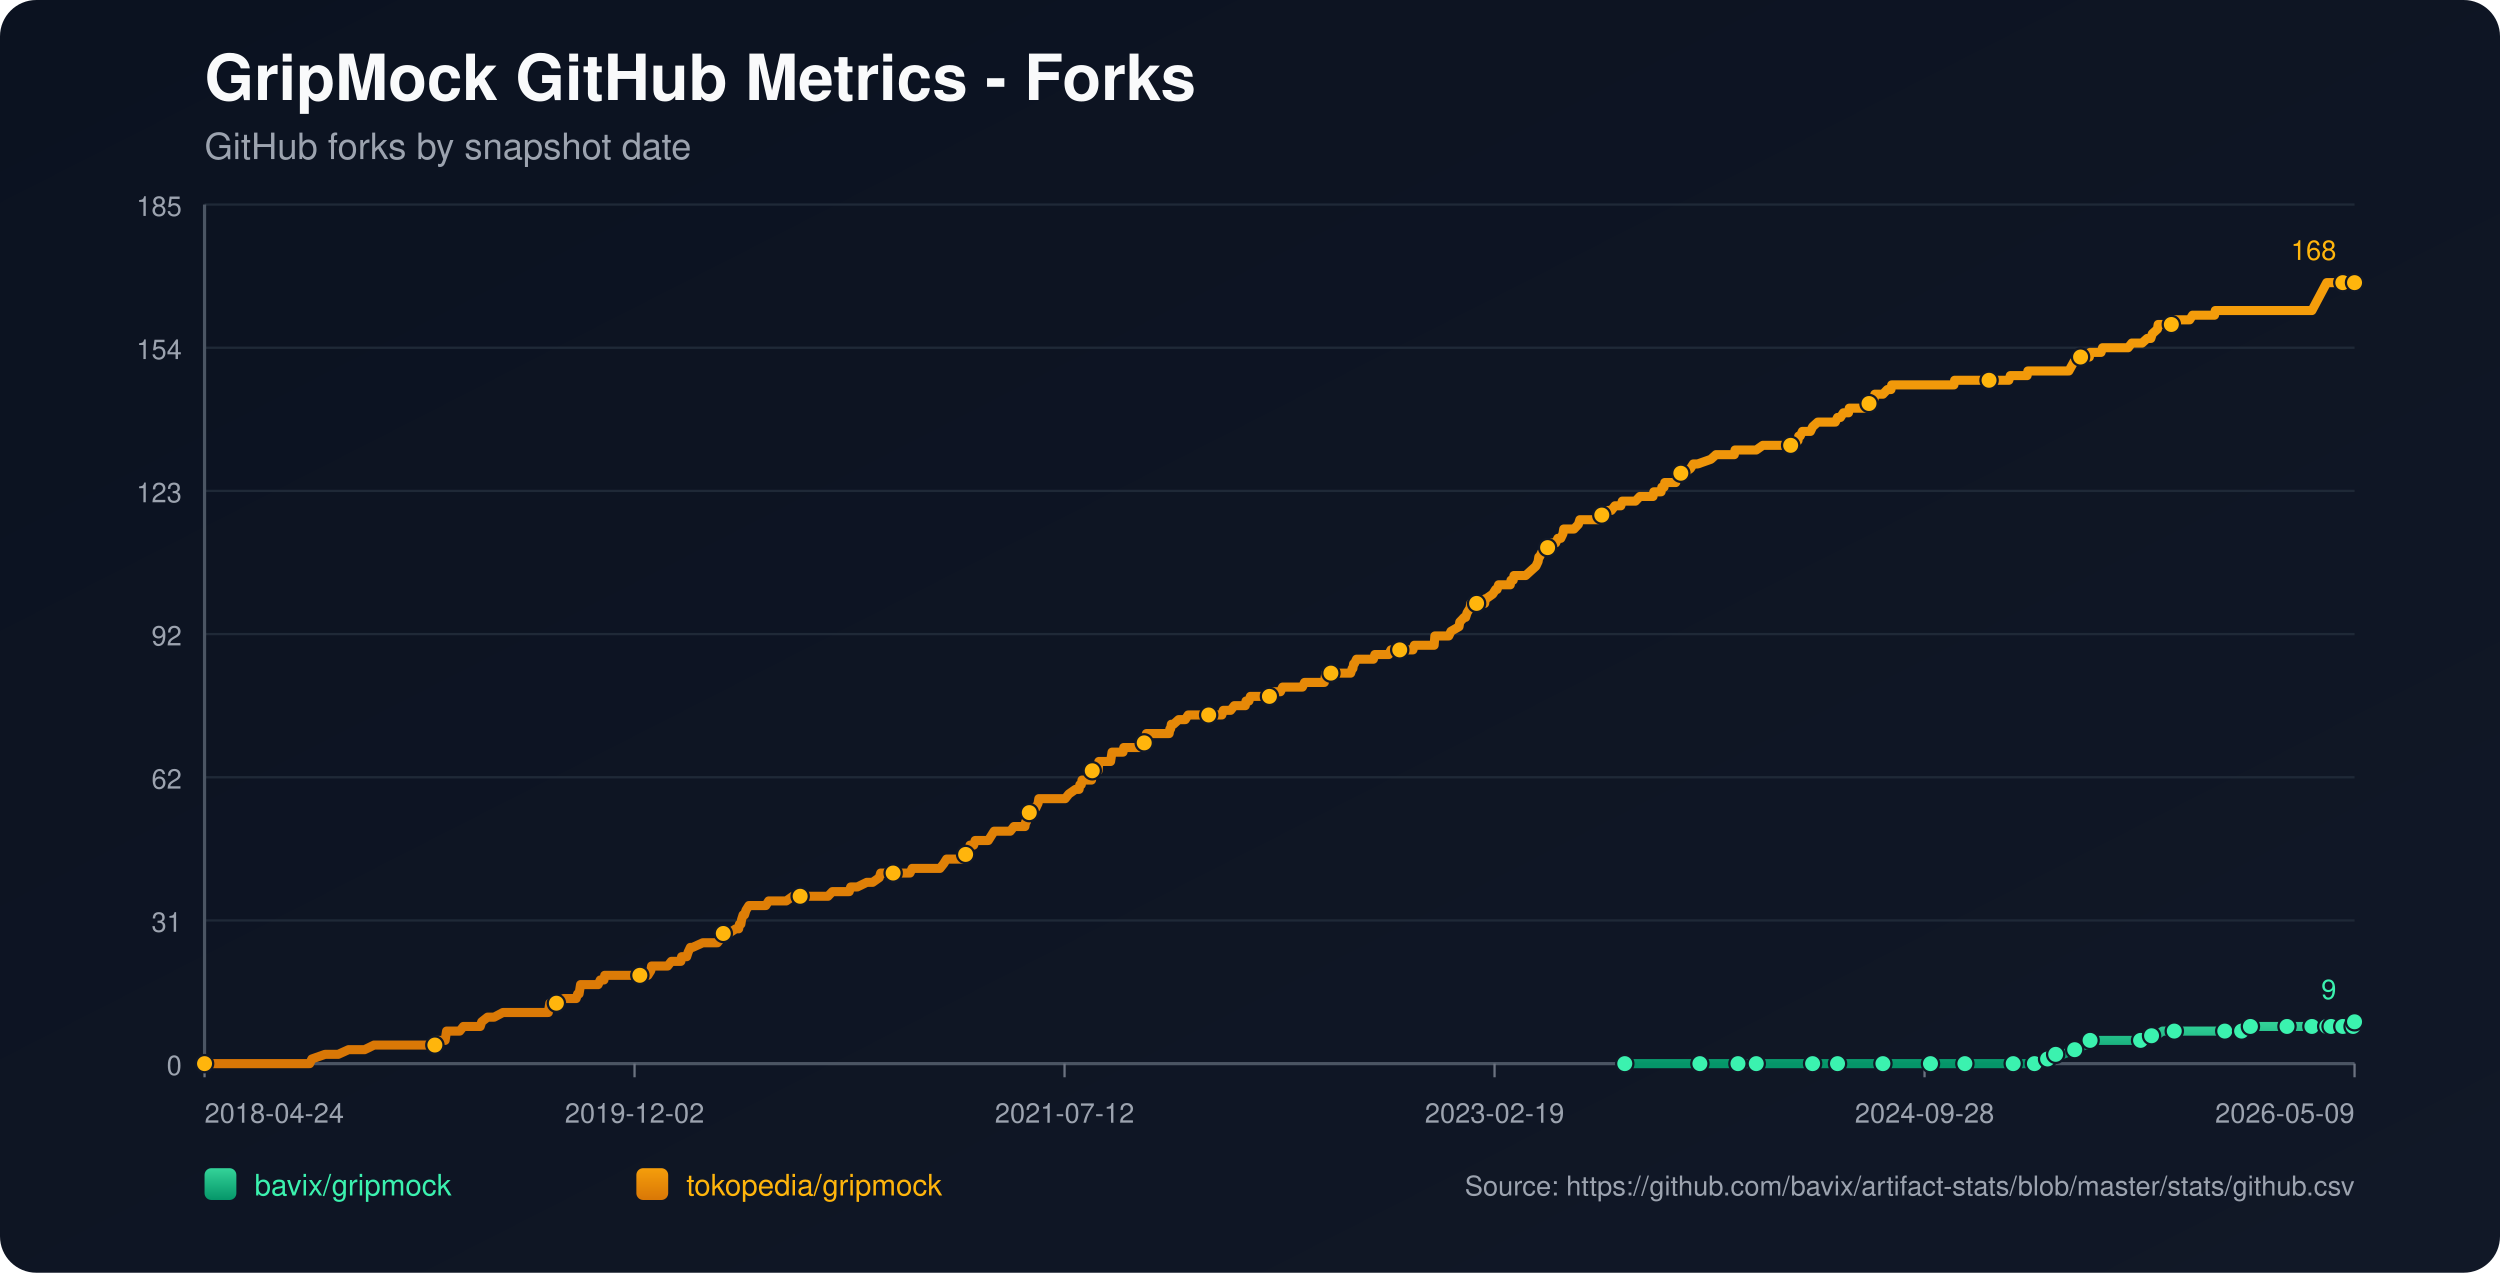
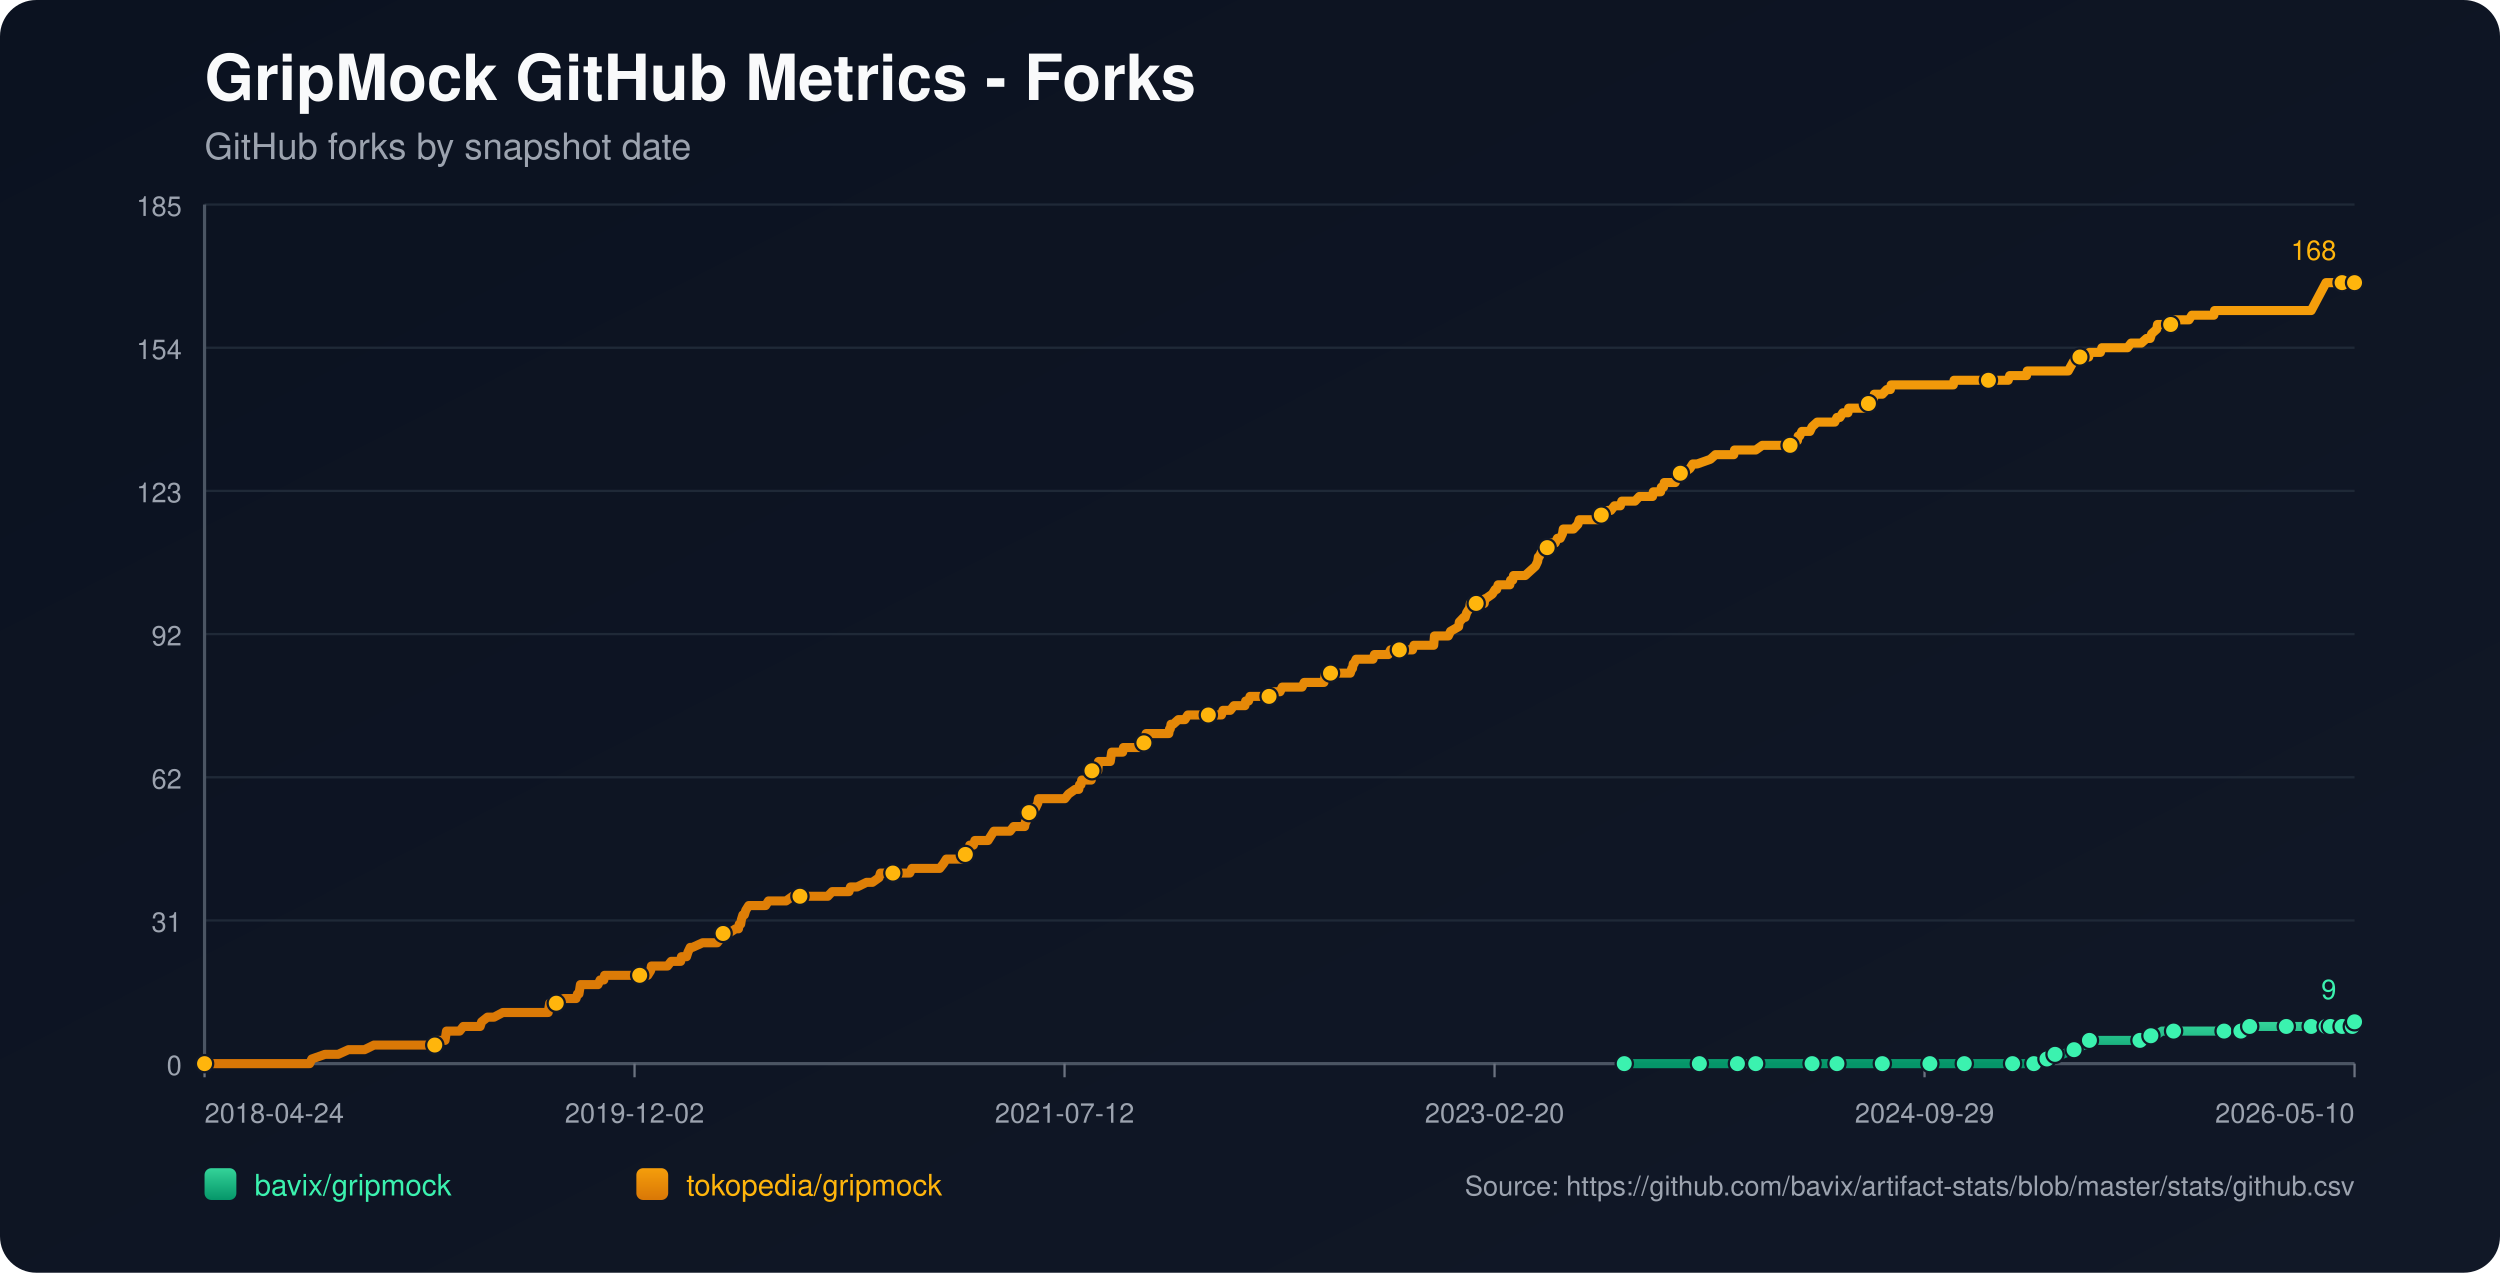
<svg xmlns="http://www.w3.org/2000/svg" width="1100" height="560" viewBox="0 0 1100 560">
  <defs>
    <linearGradient id="bg" x1="0" y1="0" x2="1" y2="1">
      <stop offset="0%" stop-color="#0b1220" />
      <stop offset="100%" stop-color="#111827" />
    </linearGradient>
    <linearGradient id="repo-0" x1="0" y1="0" x2="0" y2="1">
      <stop offset="0%" stop-color="#34d399" />
      <stop offset="100%" stop-color="#059669" />
    </linearGradient>
    <linearGradient id="repo-1" x1="0" y1="0" x2="0" y2="1">
      <stop offset="0%" stop-color="#f59e0b" />
      <stop offset="100%" stop-color="#d97706" />
    </linearGradient>
  </defs>
  <rect x="0" y="0" width="1100" height="560" fill="url(#bg)" rx="16" />
  <text x="90" y="44" fill="#f9fafb" font-size="28" font-family="-apple-system,BlinkMacSystemFont,Segoe UI,Helvetica,Arial,sans-serif" font-weight="700">GripMock GitHub Metrics - Forks</text>
  <text x="90" y="70" fill="#9ca3af" font-size="16" font-family="-apple-system,BlinkMacSystemFont,Segoe UI,Helvetica,Arial,sans-serif">GitHub forks by snapshot date</text>
  <line x1="90" y1="90.00" x2="1036" y2="90.00" stroke="#1f2937" stroke-width="1" />
  <text x="80" y="95.00" text-anchor="end" fill="#9ca3af" font-size="12" font-family="-apple-system,BlinkMacSystemFont,Segoe UI,Helvetica,Arial,sans-serif">185</text>
  <line x1="90" y1="153.00" x2="1036" y2="153.00" stroke="#1f2937" stroke-width="1" />
  <text x="80" y="158.00" text-anchor="end" fill="#9ca3af" font-size="12" font-family="-apple-system,BlinkMacSystemFont,Segoe UI,Helvetica,Arial,sans-serif">154</text>
  <line x1="90" y1="216.00" x2="1036" y2="216.00" stroke="#1f2937" stroke-width="1" />
  <text x="80" y="221.00" text-anchor="end" fill="#9ca3af" font-size="12" font-family="-apple-system,BlinkMacSystemFont,Segoe UI,Helvetica,Arial,sans-serif">123</text>
  <line x1="90" y1="279.00" x2="1036" y2="279.00" stroke="#1f2937" stroke-width="1" />
  <text x="80" y="284.00" text-anchor="end" fill="#9ca3af" font-size="12" font-family="-apple-system,BlinkMacSystemFont,Segoe UI,Helvetica,Arial,sans-serif">92</text>
  <line x1="90" y1="342.00" x2="1036" y2="342.00" stroke="#1f2937" stroke-width="1" />
  <text x="80" y="347.00" text-anchor="end" fill="#9ca3af" font-size="12" font-family="-apple-system,BlinkMacSystemFont,Segoe UI,Helvetica,Arial,sans-serif">62</text>
  <line x1="90" y1="405.00" x2="1036" y2="405.00" stroke="#1f2937" stroke-width="1" />
  <text x="80" y="410.00" text-anchor="end" fill="#9ca3af" font-size="12" font-family="-apple-system,BlinkMacSystemFont,Segoe UI,Helvetica,Arial,sans-serif">31</text>
  <line x1="90" y1="468.00" x2="1036" y2="468.00" stroke="#1f2937" stroke-width="1" />
  <text x="80" y="473.00" text-anchor="end" fill="#9ca3af" font-size="12" font-family="-apple-system,BlinkMacSystemFont,Segoe UI,Helvetica,Arial,sans-serif">0</text>
  <line x1="90" y1="468" x2="1036" y2="468" stroke="#4b5563" stroke-width="1.4" />
  <line x1="90" y1="90" x2="90" y2="468" stroke="#4b5563" stroke-width="1.4" />
  <line x1="90.00" y1="468" x2="90.00" y2="474" stroke="#6b7280" stroke-width="1" />
  <text x="90.00" y="494" text-anchor="start" fill="#9ca3af" font-size="12" font-family="-apple-system,BlinkMacSystemFont,Segoe UI,Helvetica,Arial,sans-serif">2018-04-24</text>
  <line x1="279.20" y1="468" x2="279.20" y2="474" stroke="#6b7280" stroke-width="1" />
  <text x="279.20" y="494" text-anchor="middle" fill="#9ca3af" font-size="12" font-family="-apple-system,BlinkMacSystemFont,Segoe UI,Helvetica,Arial,sans-serif">2019-12-02</text>
  <line x1="468.40" y1="468" x2="468.40" y2="474" stroke="#6b7280" stroke-width="1" />
  <text x="468.40" y="494" text-anchor="middle" fill="#9ca3af" font-size="12" font-family="-apple-system,BlinkMacSystemFont,Segoe UI,Helvetica,Arial,sans-serif">2021-07-12</text>
  <line x1="657.60" y1="468" x2="657.60" y2="474" stroke="#6b7280" stroke-width="1" />
-   <text x="657.60" y="494" text-anchor="middle" fill="#9ca3af" font-size="12" font-family="-apple-system,BlinkMacSystemFont,Segoe UI,Helvetica,Arial,sans-serif">2023-02-19</text>
+   <text x="657.60" y="494" text-anchor="middle" fill="#9ca3af" font-size="12" font-family="-apple-system,BlinkMacSystemFont,Segoe UI,Helvetica,Arial,sans-serif">2023-02-20</text>
  <line x1="846.80" y1="468" x2="846.80" y2="474" stroke="#6b7280" stroke-width="1" />
-   <text x="846.80" y="494" text-anchor="middle" fill="#9ca3af" font-size="12" font-family="-apple-system,BlinkMacSystemFont,Segoe UI,Helvetica,Arial,sans-serif">2024-09-28</text>
+   <text x="846.80" y="494" text-anchor="middle" fill="#9ca3af" font-size="12" font-family="-apple-system,BlinkMacSystemFont,Segoe UI,Helvetica,Arial,sans-serif">2024-09-29</text>
  <line x1="1036.00" y1="468" x2="1036.00" y2="474" stroke="#6b7280" stroke-width="1" />
-   <text x="1036.00" y="494" text-anchor="end" fill="#9ca3af" font-size="12" font-family="-apple-system,BlinkMacSystemFont,Segoe UI,Helvetica,Arial,sans-serif">2026-05-09</text>
-   <polyline fill="none" stroke="url(#repo-0)" stroke-width="4" stroke-linecap="round" stroke-linejoin="round" points="714.90,468.00 721.54,468.00 734.42,468.00 747.95,468.00 749.88,468.00 753.10,468.00 764.70,468.00 766.95,468.00 772.43,468.00 772.75,468.00 777.58,468.00 785.31,468.00 797.55,468.00 800.78,468.00 804.96,468.00 808.51,468.00 823.32,468.00 827.83,468.00 828.48,468.00 829.77,468.00 835.89,468.00 849.41,468.00 852.31,468.00 859.08,468.00 864.55,468.00 865.20,468.00 865.84,468.00 885.81,468.00 888.39,468.00 889.03,468.00 895.15,468.00 895.80,468.00 899.66,465.95 900.95,465.95 901.28,465.95 901.60,465.95 904.50,463.91 906.11,463.91 907.72,463.91 912.87,461.86 917.38,459.82 918.99,459.82 919.64,457.77 926.40,457.77 930.27,457.77 941.86,457.77 944.12,457.77 944.76,455.73 946.69,455.73 948.63,455.73 951.52,453.68 956.68,453.68 963.44,453.68 967.63,453.68 978.90,453.68 981.16,453.68 985.99,453.68 986.31,453.68 987.28,453.68 989.86,453.68 990.18,451.64 998.88,451.64 1005.64,451.64 1006.28,451.64 1008.54,451.64 1014.98,451.64 1017.24,451.64 1018.85,451.64 1020.46,451.64 1023.76,451.64 1024.71,451.64 1025.04,451.64 1025.68,451.64 1026.01,451.64 1026.33,451.64 1030.84,451.64 1031.17,451.64 1031.48,451.64 1035.36,451.64 1035.67,449.59 1036.00,449.59" />
-   <circle cx="714.90" cy="468.00" r="3.8" fill="#3bf2af" stroke="#111827" stroke-width="1" />
-   <circle cx="747.95" cy="468.00" r="3.8" fill="#3bf2af" stroke="#111827" stroke-width="1" />
-   <circle cx="764.70" cy="468.00" r="3.8" fill="#3bf2af" stroke="#111827" stroke-width="1" />
-   <circle cx="772.75" cy="468.00" r="3.8" fill="#3bf2af" stroke="#111827" stroke-width="1" />
-   <circle cx="797.55" cy="468.00" r="3.8" fill="#3bf2af" stroke="#111827" stroke-width="1" />
-   <circle cx="808.51" cy="468.00" r="3.8" fill="#3bf2af" stroke="#111827" stroke-width="1" />
-   <circle cx="828.48" cy="468.00" r="3.8" fill="#3bf2af" stroke="#111827" stroke-width="1" />
-   <circle cx="849.41" cy="468.00" r="3.8" fill="#3bf2af" stroke="#111827" stroke-width="1" />
-   <circle cx="864.55" cy="468.00" r="3.8" fill="#3bf2af" stroke="#111827" stroke-width="1" />
-   <circle cx="885.81" cy="468.00" r="3.8" fill="#3bf2af" stroke="#111827" stroke-width="1" />
-   <circle cx="895.15" cy="468.00" r="3.8" fill="#3bf2af" stroke="#111827" stroke-width="1" />
-   <circle cx="900.95" cy="465.95" r="3.8" fill="#3bf2af" stroke="#111827" stroke-width="1" />
-   <circle cx="904.50" cy="463.91" r="3.8" fill="#3bf2af" stroke="#111827" stroke-width="1" />
-   <circle cx="912.87" cy="461.86" r="3.8" fill="#3bf2af" stroke="#111827" stroke-width="1" />
-   <circle cx="919.64" cy="457.77" r="3.8" fill="#3bf2af" stroke="#111827" stroke-width="1" />
-   <circle cx="941.86" cy="457.77" r="3.8" fill="#3bf2af" stroke="#111827" stroke-width="1" />
-   <circle cx="946.69" cy="455.73" r="3.8" fill="#3bf2af" stroke="#111827" stroke-width="1" />
-   <circle cx="956.68" cy="453.68" r="3.8" fill="#3bf2af" stroke="#111827" stroke-width="1" />
-   <circle cx="978.90" cy="453.68" r="3.8" fill="#3bf2af" stroke="#111827" stroke-width="1" />
-   <circle cx="986.31" cy="453.68" r="3.8" fill="#3bf2af" stroke="#111827" stroke-width="1" />
-   <circle cx="990.18" cy="451.64" r="3.8" fill="#3bf2af" stroke="#111827" stroke-width="1" />
-   <circle cx="1006.28" cy="451.64" r="3.8" fill="#3bf2af" stroke="#111827" stroke-width="1" />
-   <circle cx="1017.24" cy="451.64" r="3.8" fill="#3bf2af" stroke="#111827" stroke-width="1" />
-   <circle cx="1023.76" cy="451.64" r="3.8" fill="#3bf2af" stroke="#111827" stroke-width="1" />
-   <circle cx="1025.68" cy="451.64" r="3.8" fill="#3bf2af" stroke="#111827" stroke-width="1" />
-   <circle cx="1030.84" cy="451.64" r="3.8" fill="#3bf2af" stroke="#111827" stroke-width="1" />
-   <circle cx="1035.36" cy="451.64" r="3.8" fill="#3bf2af" stroke="#111827" stroke-width="1" />
+   <text x="1036.00" y="494" text-anchor="end" fill="#9ca3af" font-size="12" font-family="-apple-system,BlinkMacSystemFont,Segoe UI,Helvetica,Arial,sans-serif">2026-05-10</text>
+   <polyline fill="none" stroke="url(#repo-0)" stroke-width="4" stroke-linecap="round" stroke-linejoin="round" points="714.68,468.00 721.32,468.00 734.20,468.00 747.72,468.00 749.65,468.00 752.87,468.00 764.47,468.00 766.72,468.00 772.19,468.00 772.52,468.00 777.35,468.00 785.07,468.00 797.31,468.00 800.53,468.00 804.72,468.00 808.26,468.00 823.07,468.00 827.58,468.00 828.22,468.00 829.51,468.00 835.63,468.00 849.15,468.00 852.05,468.00 858.81,468.00 864.29,468.00 864.93,468.00 865.57,468.00 885.54,468.00 888.12,468.00 888.76,468.00 894.88,468.00 895.52,468.00 899.39,465.95 900.67,465.95 901.00,465.95 901.32,465.95 904.22,463.91 905.83,463.91 907.44,463.91 912.59,461.86 917.10,459.82 918.71,459.82 919.35,457.77 926.11,457.77 929.98,457.77 941.57,457.77 943.82,457.77 944.47,455.73 946.40,455.73 948.33,455.73 951.23,453.68 956.38,453.68 963.14,453.68 967.33,453.68 978.60,453.68 980.85,453.68 985.68,453.68 986.00,453.68 986.97,453.68 989.55,453.68 989.87,451.64 998.56,451.64 1005.32,451.64 1005.97,451.64 1008.22,451.64 1014.66,451.64 1016.92,451.64 1018.53,451.64 1020.14,451.64 1023.44,451.64 1024.39,451.64 1024.72,451.64 1025.36,451.64 1025.68,451.64 1026.01,451.64 1030.52,451.64 1030.84,451.64 1031.16,451.64 1035.03,451.64 1035.35,449.59 1036.00,449.59" />
+   <circle cx="714.68" cy="468.00" r="3.8" fill="#3bf2af" stroke="#111827" stroke-width="1" />
+   <circle cx="747.72" cy="468.00" r="3.8" fill="#3bf2af" stroke="#111827" stroke-width="1" />
+   <circle cx="764.47" cy="468.00" r="3.8" fill="#3bf2af" stroke="#111827" stroke-width="1" />
+   <circle cx="772.52" cy="468.00" r="3.8" fill="#3bf2af" stroke="#111827" stroke-width="1" />
+   <circle cx="797.31" cy="468.00" r="3.8" fill="#3bf2af" stroke="#111827" stroke-width="1" />
+   <circle cx="808.26" cy="468.00" r="3.8" fill="#3bf2af" stroke="#111827" stroke-width="1" />
+   <circle cx="828.22" cy="468.00" r="3.8" fill="#3bf2af" stroke="#111827" stroke-width="1" />
+   <circle cx="849.15" cy="468.00" r="3.8" fill="#3bf2af" stroke="#111827" stroke-width="1" />
+   <circle cx="864.29" cy="468.00" r="3.8" fill="#3bf2af" stroke="#111827" stroke-width="1" />
+   <circle cx="885.54" cy="468.00" r="3.8" fill="#3bf2af" stroke="#111827" stroke-width="1" />
+   <circle cx="894.88" cy="468.00" r="3.8" fill="#3bf2af" stroke="#111827" stroke-width="1" />
+   <circle cx="900.67" cy="465.95" r="3.8" fill="#3bf2af" stroke="#111827" stroke-width="1" />
+   <circle cx="904.22" cy="463.91" r="3.8" fill="#3bf2af" stroke="#111827" stroke-width="1" />
+   <circle cx="912.59" cy="461.86" r="3.8" fill="#3bf2af" stroke="#111827" stroke-width="1" />
+   <circle cx="919.35" cy="457.77" r="3.8" fill="#3bf2af" stroke="#111827" stroke-width="1" />
+   <circle cx="941.57" cy="457.77" r="3.8" fill="#3bf2af" stroke="#111827" stroke-width="1" />
+   <circle cx="946.40" cy="455.73" r="3.8" fill="#3bf2af" stroke="#111827" stroke-width="1" />
+   <circle cx="956.38" cy="453.68" r="3.8" fill="#3bf2af" stroke="#111827" stroke-width="1" />
+   <circle cx="978.60" cy="453.68" r="3.8" fill="#3bf2af" stroke="#111827" stroke-width="1" />
+   <circle cx="986.00" cy="453.68" r="3.8" fill="#3bf2af" stroke="#111827" stroke-width="1" />
+   <circle cx="989.87" cy="451.64" r="3.8" fill="#3bf2af" stroke="#111827" stroke-width="1" />
+   <circle cx="1005.97" cy="451.64" r="3.8" fill="#3bf2af" stroke="#111827" stroke-width="1" />
+   <circle cx="1016.92" cy="451.64" r="3.8" fill="#3bf2af" stroke="#111827" stroke-width="1" />
+   <circle cx="1023.44" cy="451.64" r="3.8" fill="#3bf2af" stroke="#111827" stroke-width="1" />
+   <circle cx="1025.36" cy="451.64" r="3.8" fill="#3bf2af" stroke="#111827" stroke-width="1" />
+   <circle cx="1030.52" cy="451.64" r="3.8" fill="#3bf2af" stroke="#111827" stroke-width="1" />
+   <circle cx="1035.03" cy="451.64" r="3.8" fill="#3bf2af" stroke="#111827" stroke-width="1" />
  <circle cx="1036.00" cy="449.59" r="3.8" fill="#3bf2af" stroke="#111827" stroke-width="1" />
  <text x="1028.00" y="439.59" text-anchor="end" fill="#3bf2af" font-size="12" font-family="-apple-system,BlinkMacSystemFont,Segoe UI,Helvetica,Arial,sans-serif">9</text>
-   <polyline fill="none" stroke="url(#repo-1)" stroke-width="4" stroke-linecap="round" stroke-linejoin="round" points="90.00,468.00 91.80,468.00 92.45,468.00 95.99,468.00 99.53,468.00 136.25,468.00 137.22,465.95 143.02,463.91 148.82,463.91 153.33,461.86 156.87,461.86 157.51,461.86 157.84,461.86 158.16,461.86 159.77,461.86 160.41,461.86 164.60,459.82 164.92,459.82 168.79,459.82 169.75,459.82 170.08,459.82 171.69,459.82 173.30,459.82 175.23,459.82 176.20,459.82 181.35,459.82 183.93,459.82 185.54,459.82 185.86,459.82 191.01,459.82 191.34,459.82 191.98,457.77 195.20,457.77 195.85,457.77 196.17,455.73 196.49,453.68 202.29,453.68 203.90,451.64 210.02,451.64 211.31,451.64 211.95,449.59 214.53,447.55 217.43,447.55 221.29,445.50 221.61,445.50 223.87,445.50 226.12,445.50 229.35,445.50 230.31,445.50 232.57,445.50 234.82,445.50 236.75,445.50 237.08,445.50 237.40,445.50 239.97,445.50 240.62,445.50 241.26,445.50 241.59,443.45 241.91,441.41 242.23,441.41 244.81,441.41 245.45,441.41 248.03,439.36 253.50,439.36 254.15,437.32 254.47,437.32 254.79,437.32 255.44,433.23 256.72,433.23 257.05,433.23 258.98,433.23 259.30,433.23 261.56,433.23 262.52,433.23 263.17,433.23 264.13,431.18 265.74,431.18 266.07,429.14 267.03,429.14 269.93,429.14 273.47,429.14 274.44,429.14 275.41,429.14 275.73,429.14 277.02,429.14 277.34,429.14 277.98,429.14 278.95,429.14 280.56,429.14 281.21,429.14 281.53,429.14 281.85,429.14 283.46,429.14 284.43,429.14 285.07,429.14 286.36,427.09 286.68,425.05 288.29,425.05 291.84,425.05 293.77,425.05 295.38,423.00 295.70,423.00 297.96,423.00 299.57,423.00 299.89,420.95 301.82,420.95 302.14,420.95 302.79,418.91 303.75,416.86 304.08,416.86 304.40,416.86 304.72,416.86 309.23,414.82 313.09,414.82 313.42,414.82 314.06,414.82 315.35,414.82 315.67,414.82 317.28,412.77 317.93,410.73 318.25,410.73 318.57,410.73 318.89,410.73 320.50,410.73 323.72,408.68 325.01,408.68 325.34,406.64 325.98,406.64 326.30,404.59 326.95,402.55 327.59,402.55 328.23,400.50 329.52,398.45 330.17,398.45 332.10,398.45 332.42,398.45 333.71,398.45 335.64,398.45 336.93,398.45 338.22,396.41 338.54,396.41 339.19,396.41 340.15,396.41 341.12,396.41 342.73,396.41 344.34,396.41 345.95,396.41 348.85,394.36 351.43,394.36 351.75,394.36 352.07,394.36 356.90,394.36 357.87,394.36 358.84,394.36 359.16,394.36 360.12,394.36 362.38,394.36 362.70,394.36 364.31,394.36 366.24,392.32 369.46,392.32 370.43,392.32 371.40,392.32 372.69,392.32 373.33,392.32 373.65,392.32 374.30,390.27 375.91,390.27 377.20,390.27 381.38,388.23 382.99,388.23 383.96,388.23 386.86,386.18 387.50,384.14 387.83,384.14 388.15,384.14 389.76,384.14 390.72,384.14 392.01,384.14 392.33,384.14 392.98,384.14 395.23,384.14 395.56,384.14 396.20,384.14 398.46,384.14 399.10,384.14 400.39,384.14 401.35,382.09 401.68,382.09 402.00,382.09 405.86,382.09 406.51,382.09 407.80,382.09 408.12,382.09 409.41,382.09 410.70,382.09 411.02,382.09 411.34,382.09 412.95,382.09 413.59,382.09 415.21,380.05 416.49,378.00 417.46,378.00 419.39,378.00 420.68,378.00 422.29,378.00 422.61,378.00 423.26,378.00 423.90,378.00 424.55,378.00 424.87,375.95 425.83,373.91 426.16,373.91 426.48,373.91 426.80,371.86 428.41,371.86 429.06,369.82 430.34,369.82 430.99,369.82 431.95,369.82 432.60,369.82 433.57,369.82 434.85,369.82 436.14,367.77 437.43,365.73 437.75,365.73 439.36,365.73 439.69,365.73 440.33,365.73 440.65,365.73 441.30,365.73 441.62,365.73 443.23,365.73 444.52,365.73 446.13,363.68 450.64,363.68 450.96,363.68 451.28,361.64 451.60,361.64 452.57,357.55 452.89,357.55 453.21,357.55 453.54,357.55 454.83,355.50 455.47,355.50 455.79,355.50 456.76,353.45 457.08,351.41 457.72,351.41 459.66,351.41 459.98,351.41 460.30,351.41 461.59,351.41 463.84,351.41 464.17,351.41 464.81,351.41 467.07,351.41 468.68,351.41 470.29,349.36 473.19,347.32 474.47,347.32 474.80,347.32 475.12,345.27 475.76,345.27 476.08,343.23 476.41,343.23 477.37,343.23 477.70,343.23 478.66,343.23 480.27,343.23 480.59,339.14 480.92,339.14 481.24,339.14 481.56,339.14 481.88,339.14 482.20,339.14 482.85,339.14 483.17,339.14 483.49,335.05 484.46,335.05 485.10,335.05 485.75,335.05 487.04,335.05 488.32,335.05 488.65,335.05 488.97,333.00 489.29,330.95 490.90,330.95 492.19,330.95 492.51,330.95 493.80,330.95 494.12,330.95 494.45,328.91 497.67,328.91 497.99,328.91 498.63,328.91 500.24,328.91 500.89,328.91 501.53,328.91 502.82,326.86 503.46,326.86 503.79,324.82 504.11,324.82 504.43,322.77 505.72,322.77 506.04,322.77 506.69,322.77 507.01,322.77 507.97,322.77 508.30,322.77 509.58,322.77 512.48,322.77 513.45,322.77 514.42,322.77 514.74,320.73 515.06,320.73 515.38,318.68 515.70,318.68 516.35,318.68 518.60,316.64 519.89,316.64 520.21,316.64 520.54,316.64 521.50,316.64 522.79,314.59 524.08,314.59 525.69,314.59 526.01,314.59 529.56,314.59 531.17,314.59 531.81,314.59 532.45,314.59 535.03,314.59 535.68,314.59 536.00,314.59 536.96,314.59 537.61,314.59 538.25,312.55 538.90,312.55 539.54,312.55 540.83,312.55 541.15,312.55 541.47,312.55 543.08,310.50 543.73,310.50 544.05,310.50 545.02,310.50 545.66,310.50 546.31,310.50 547.92,310.50 548.24,308.45 548.56,308.45 549.53,308.45 550.17,306.41 550.82,306.41 552.43,306.41 555.32,306.41 555.65,306.41 556.94,306.41 557.26,306.41 558.55,306.41 558.87,306.41 559.19,304.36 559.83,304.36 560.80,304.36 561.12,304.36 561.44,304.36 562.09,304.36 563.38,304.36 564.34,302.32 564.67,302.32 568.85,302.32 569.18,302.32 570.14,302.32 570.79,302.32 573.04,302.32 574.01,300.27 574.33,300.27 574.65,300.27 577.23,300.27 577.55,300.27 577.87,300.27 578.84,300.27 579.16,300.27 579.81,300.27 582.06,300.27 582.70,300.27 583.35,296.18 584.31,296.18 584.64,296.18 585.60,296.18 591.08,296.18 592.37,296.18 592.69,296.18 594.30,296.18 594.94,294.14 595.27,294.14 595.59,292.09 595.91,292.09 596.88,290.05 597.84,290.05 598.17,290.05 600.10,290.05 600.42,290.05 601.06,290.05 602.03,290.05 602.68,290.05 603.00,290.05 604.29,290.05 604.93,288.00 605.57,288.00 606.54,288.00 606.86,288.00 611.05,288.00 612.02,285.95 612.98,285.95 613.31,285.95 614.92,285.95 615.24,285.95 615.56,285.95 615.88,285.95 617.17,285.95 618.14,285.95 620.39,285.95 621.36,285.95 621.68,285.95 622.32,283.91 622.97,283.91 624.90,283.91 625.22,283.91 628.44,283.91 628.77,283.91 629.73,283.91 630.06,283.91 631.02,283.91 631.34,279.82 631.67,279.82 633.28,279.82 633.60,279.82 634.56,279.82 636.18,279.82 637.46,279.82 638.43,277.77 641.97,275.73 642.30,273.68 644.23,271.64 644.87,271.64 645.52,269.59 646.80,267.55 647.13,265.50 649.70,265.50 652.60,265.50 653.25,265.50 653.57,263.45 653.89,263.45 656.79,261.41 658.08,259.36 658.40,259.36 658.72,259.36 659.37,257.32 660.66,257.32 660.98,257.32 661.62,257.32 662.91,257.32 664.52,257.32 664.84,255.27 665.49,255.27 665.81,255.27 666.13,253.23 666.45,253.23 666.78,253.23 667.42,253.23 671.29,253.23 673.54,251.18 675.80,249.14 676.76,247.09 677.08,245.05 677.41,245.05 678.37,243.00 678.69,243.00 680.95,240.95 681.27,240.95 682.56,238.91 682.88,238.91 683.20,238.91 684.49,238.91 685.46,236.86 686.75,236.86 687.71,234.82 688.04,232.77 689.97,232.77 690.61,232.77 691.58,232.77 691.90,232.77 692.55,232.77 694.48,230.73 695.12,228.68 695.77,228.68 696.09,228.68 696.73,228.68 697.05,228.68 698.02,228.68 698.34,228.68 698.99,228.68 700.28,228.68 700.60,228.68 701.24,228.68 701.89,228.68 703.17,228.68 703.50,226.64 704.79,226.64 706.07,226.64 707.68,224.59 708.65,224.59 708.97,224.59 710.58,222.55 710.91,222.55 712.19,222.55 713.16,222.55 713.80,220.50 714.77,220.50 716.06,220.50 716.38,220.50 717.03,220.50 719.60,220.50 721.54,218.45 723.79,218.45 727.33,218.45 727.66,216.41 727.98,216.41 729.91,216.41 730.55,216.41 730.88,216.41 731.20,214.36 732.17,214.36 732.49,212.32 733.13,212.32 735.71,212.32 737.32,212.32 737.96,210.27 739.57,208.23 740.86,208.23 743.76,206.18 745.05,204.14 746.98,204.14 752.78,202.09 755.04,200.05 755.68,200.05 758.58,200.05 759.22,200.05 759.87,200.05 761.80,200.05 762.44,200.05 763.09,200.05 763.41,198.00 763.73,198.00 766.31,198.00 769.21,198.00 770.82,198.00 772.75,198.00 775.65,195.95 778.23,195.95 779.52,195.95 780.16,195.95 781.45,195.95 783.06,195.95 783.70,195.95 784.35,195.95 786.28,195.95 787.57,195.95 787.89,195.95 790.79,193.91 791.11,193.91 791.43,191.86 792.08,191.86 793.04,189.82 794.33,189.82 796.27,189.82 796.59,189.82 797.55,187.77 799.81,185.73 802.06,185.73 804.00,185.73 806.57,185.73 807.22,185.73 807.54,185.73 808.51,183.68 808.83,183.68 809.15,183.68 809.79,183.68 811.08,181.64 813.34,181.64 813.66,179.59 814.63,179.59 816.56,179.59 818.17,179.59 818.49,179.59 819.78,179.59 820.75,179.59 821.07,177.55 822.36,177.55 823.00,175.50 824.61,175.50 824.93,173.45 825.26,173.45 827.19,173.45 828.16,173.45 828.48,173.45 830.41,171.41 831.70,171.41 832.02,171.41 832.34,169.36 834.60,169.36 836.21,169.36 840.07,169.36 840.40,169.36 842.33,169.36 845.23,169.36 848.45,169.36 850.38,169.36 850.70,169.36 851.03,169.36 851.67,169.36 854.25,169.36 856.50,169.36 859.72,169.36 860.04,167.32 862.94,167.32 863.91,167.32 865.20,167.32 875.18,167.32 876.47,167.32 876.79,167.32 880.02,167.32 881.63,167.32 883.88,167.32 884.53,165.27 884.85,165.27 886.78,165.27 888.07,165.27 888.71,165.27 889.03,165.27 889.36,165.27 890.32,165.27 891.93,165.27 892.26,163.23 893.87,163.23 896.12,163.23 898.38,163.23 899.02,163.23 902.56,163.23 902.89,163.23 904.50,163.23 906.11,163.23 909.01,163.23 910.29,163.23 912.55,159.14 912.87,159.14 913.52,157.09 915.13,157.09 915.45,157.09 916.09,157.09 917.06,157.09 917.38,157.09 917.70,157.09 918.03,157.09 919.31,157.09 919.64,155.05 921.57,155.05 921.89,155.05 923.50,155.05 923.82,155.05 924.47,155.05 925.11,153.00 926.08,153.00 929.30,153.00 935.10,153.00 936.39,153.00 938.00,150.95 939.28,150.95 940.57,150.95 941.54,150.95 942.51,150.95 944.76,148.91 946.37,148.91 947.02,146.86 949.27,144.82 949.59,142.77 949.91,142.77 953.46,142.77 955.39,142.77 955.71,140.73 958.61,140.73 963.44,140.73 964.73,138.68 965.05,138.68 966.02,138.68 969.89,138.68 974.39,138.68 974.72,136.64 978.90,136.64 981.48,136.64 994.04,136.64 996.94,136.64 997.91,136.64 999.52,136.64 999.84,136.64 1005.64,136.64 1008.22,136.64 1013.37,136.64 1014.98,136.64 1017.24,136.64 1023.76,124.36 1026.65,124.36 1026.97,124.36 1027.62,124.36 1027.94,124.36 1028.91,124.36 1029.23,124.36 1030.52,124.36 1030.84,124.36 1034.71,124.36 1035.04,124.36 1035.36,124.36 1035.67,124.36 1036.00,124.36" />
+   <polyline fill="none" stroke="url(#repo-1)" stroke-width="4" stroke-linecap="round" stroke-linejoin="round" points="90.00,468.00 91.80,468.00 92.45,468.00 95.99,468.00 99.53,468.00 136.24,468.00 137.20,465.95 143.00,463.91 148.80,463.91 153.30,461.86 156.85,461.86 157.49,461.86 157.81,461.86 158.13,461.86 159.74,461.86 160.39,461.86 164.57,459.82 164.90,459.82 168.76,459.82 169.73,459.82 170.05,459.82 171.66,459.82 173.27,459.82 175.20,459.82 176.17,459.82 181.32,459.82 183.89,459.82 185.50,459.82 185.83,459.82 190.98,459.82 191.30,459.82 191.94,457.77 195.16,457.77 195.81,457.77 196.13,455.73 196.45,453.68 202.25,453.68 203.86,451.64 209.98,451.64 211.27,451.64 211.91,449.59 214.49,447.55 217.38,447.55 221.25,445.50 221.57,445.50 223.82,445.50 226.08,445.50 229.30,445.50 230.26,445.50 232.52,445.50 234.77,445.50 236.70,445.50 237.03,445.50 237.35,445.50 239.92,445.50 240.57,445.50 241.21,445.50 241.53,443.45 241.86,441.41 242.18,441.41 244.75,441.41 245.40,441.41 247.97,439.36 253.45,439.36 254.09,437.32 254.41,437.32 254.74,437.32 255.38,433.23 256.67,433.23 256.99,433.23 258.92,433.23 259.24,433.23 261.50,433.23 262.46,433.23 263.11,433.23 264.07,431.18 265.68,431.18 266.01,429.14 266.97,429.14 269.87,429.14 273.41,429.14 274.38,429.14 275.34,429.14 275.67,429.14 276.95,429.14 277.28,429.14 277.92,429.14 278.89,429.14 280.50,429.14 281.14,429.14 281.46,429.14 281.78,429.14 283.39,429.14 284.36,429.14 285.00,429.14 286.29,427.09 286.61,425.05 288.22,425.05 291.77,425.05 293.70,425.05 295.31,423.00 295.63,423.00 297.88,423.00 299.49,423.00 299.82,420.95 301.75,420.95 302.07,420.95 302.71,418.91 303.68,416.86 304.00,416.86 304.32,416.86 304.65,416.86 309.15,414.82 313.02,414.82 313.34,414.82 313.98,414.82 315.27,414.82 315.59,414.82 317.20,412.77 317.85,410.73 318.17,410.73 318.49,410.73 318.81,410.73 320.42,410.73 323.64,408.68 324.93,408.68 325.25,406.64 325.90,406.64 326.22,404.59 326.86,402.55 327.51,402.55 328.15,400.50 329.44,398.45 330.08,398.45 332.02,398.45 332.34,398.45 333.63,398.45 335.56,398.45 336.85,398.45 338.13,396.41 338.46,396.41 339.10,396.41 340.07,396.41 341.03,396.41 342.64,396.41 344.25,396.41 345.86,396.41 348.76,394.36 351.34,394.36 351.66,394.36 351.98,394.36 356.81,394.36 357.78,394.36 358.74,394.36 359.06,394.36 360.03,394.36 362.28,394.36 362.61,394.36 364.22,394.36 366.15,392.32 369.37,392.32 370.33,392.32 371.30,392.32 372.59,392.32 373.23,392.32 373.55,392.32 374.20,390.27 375.81,390.27 377.10,390.27 381.28,388.23 382.89,388.23 383.86,388.23 386.76,386.18 387.40,384.14 387.72,384.14 388.04,384.14 389.65,384.14 390.62,384.14 391.91,384.14 392.23,384.14 392.87,384.14 395.13,384.14 395.45,384.14 396.09,384.14 398.35,384.14 398.99,384.14 400.28,384.14 401.25,382.09 401.57,382.09 401.89,382.09 405.75,382.09 406.40,382.09 407.69,382.09 408.01,382.09 409.30,382.09 410.58,382.09 410.91,382.09 411.23,382.09 412.84,382.09 413.48,382.09 415.09,380.05 416.38,378.00 417.35,378.00 419.28,378.00 420.57,378.00 422.18,378.00 422.50,378.00 423.14,378.00 423.79,378.00 424.43,378.00 424.75,375.95 425.72,373.91 426.04,373.91 426.36,373.91 426.68,371.86 428.29,371.86 428.94,369.82 430.23,369.82 430.87,369.82 431.84,369.82 432.48,369.82 433.45,369.82 434.74,369.82 436.02,367.77 437.31,365.73 437.63,365.73 439.24,365.73 439.57,365.73 440.21,365.73 440.53,365.73 441.18,365.73 441.50,365.73 443.11,365.73 444.40,365.73 446.01,363.68 450.51,363.68 450.84,363.68 451.16,361.64 451.48,361.64 452.45,357.55 452.77,357.55 453.09,357.55 453.41,357.55 454.70,355.50 455.34,355.50 455.67,355.50 456.63,353.45 456.95,351.41 457.60,351.41 459.53,351.41 459.85,351.41 460.17,351.41 461.46,351.41 463.72,351.41 464.04,351.41 464.68,351.41 466.94,351.41 468.55,351.41 470.16,349.36 473.05,347.32 474.34,347.32 474.66,347.32 474.99,345.27 475.63,345.27 475.95,343.23 476.27,343.23 477.24,343.23 477.56,343.23 478.53,343.23 480.14,343.23 480.46,339.14 480.78,339.14 481.10,339.14 481.43,339.14 481.75,339.14 482.07,339.14 482.71,339.14 483.04,339.14 483.36,335.05 484.32,335.05 484.97,335.05 485.61,335.05 486.90,335.05 488.19,335.05 488.51,335.05 488.83,333.00 489.15,330.95 490.76,330.95 492.05,330.95 492.37,330.95 493.66,330.95 493.98,330.95 494.31,328.91 497.53,328.91 497.85,328.91 498.49,328.91 500.10,328.91 500.75,328.91 501.39,328.91 502.68,326.86 503.32,326.86 503.64,324.82 503.97,324.82 504.29,322.77 505.58,322.77 505.90,322.77 506.54,322.77 506.86,322.77 507.83,322.77 508.15,322.77 509.44,322.77 512.34,322.77 513.30,322.77 514.27,322.77 514.59,320.73 514.91,320.73 515.24,318.68 515.56,318.68 516.20,318.68 518.46,316.64 519.74,316.64 520.07,316.64 520.39,316.64 521.35,316.64 522.64,314.59 523.93,314.59 525.54,314.59 525.86,314.59 529.40,314.59 531.01,314.59 531.66,314.59 532.30,314.59 534.88,314.59 535.52,314.59 535.84,314.59 536.81,314.59 537.45,314.59 538.10,312.55 538.74,312.55 539.39,312.55 540.67,312.55 541.00,312.55 541.32,312.55 542.93,310.50 543.57,310.50 543.89,310.50 544.86,310.50 545.50,310.50 546.15,310.50 547.76,310.50 548.08,308.45 548.40,308.45 549.37,308.45 550.01,306.41 550.66,306.41 552.27,306.41 555.16,306.41 555.49,306.41 556.77,306.41 557.10,306.41 558.38,306.41 558.71,306.41 559.03,304.36 559.67,304.36 560.64,304.36 560.96,304.36 561.28,304.36 561.93,304.36 563.21,304.36 564.18,302.32 564.50,302.32 568.69,302.32 569.01,302.32 569.98,302.32 570.62,302.32 572.87,302.32 573.84,300.27 574.16,300.27 574.48,300.27 577.06,300.27 577.38,300.27 577.70,300.27 578.67,300.27 578.99,300.27 579.64,300.27 581.89,300.27 582.53,300.27 583.18,296.18 584.14,296.18 584.47,296.18 585.43,296.18 590.91,296.18 592.19,296.18 592.52,296.18 594.13,296.18 594.77,294.14 595.09,294.14 595.41,292.09 595.74,292.09 596.70,290.05 597.67,290.05 597.99,290.05 599.92,290.05 600.24,290.05 600.89,290.05 601.85,290.05 602.50,290.05 602.82,290.05 604.11,290.05 604.75,288.00 605.40,288.00 606.36,288.00 606.68,288.00 610.87,288.00 611.84,285.95 612.80,285.95 613.12,285.95 614.73,285.95 615.06,285.95 615.38,285.95 615.70,285.95 616.99,285.95 617.95,285.95 620.21,285.95 621.17,285.95 621.50,285.95 622.14,283.91 622.78,283.91 624.72,283.91 625.04,283.91 628.26,283.91 628.58,283.91 629.55,283.91 629.87,283.91 630.83,283.91 631.16,279.82 631.48,279.82 633.09,279.82 633.41,279.82 634.38,279.82 635.99,279.82 637.27,279.82 638.24,277.77 641.78,275.73 642.10,273.68 644.04,271.64 644.68,271.64 645.32,269.59 646.61,267.55 646.93,265.50 649.51,265.50 652.41,265.50 653.05,265.50 653.38,263.45 653.70,263.45 656.60,261.41 657.88,259.36 658.21,259.36 658.53,259.36 659.17,257.32 660.46,257.32 660.78,257.32 661.43,257.32 662.71,257.32 664.32,257.32 664.65,255.27 665.29,255.27 665.61,255.27 665.93,253.23 666.26,253.23 666.58,253.23 667.22,253.23 671.09,253.23 673.34,251.18 675.59,249.14 676.56,247.09 676.88,245.05 677.20,245.05 678.17,243.00 678.49,243.00 680.75,240.95 681.07,240.95 682.36,238.91 682.68,238.91 683.00,238.91 684.29,238.91 685.25,236.86 686.54,236.86 687.51,234.82 687.83,232.77 689.76,232.77 690.41,232.77 691.37,232.77 691.69,232.77 692.34,232.77 694.27,230.73 694.91,228.68 695.56,228.68 695.88,228.68 696.52,228.68 696.85,228.68 697.81,228.68 698.13,228.68 698.78,228.68 700.07,228.68 700.39,228.68 701.03,228.68 701.68,228.68 702.96,228.68 703.29,226.64 704.57,226.64 705.86,226.64 707.47,224.59 708.44,224.59 708.76,224.59 710.37,222.55 710.69,222.55 711.98,222.55 712.95,222.55 713.59,220.50 714.56,220.50 715.84,220.50 716.17,220.50 716.81,220.50 719.39,220.50 721.32,218.45 723.57,218.45 727.11,218.45 727.44,216.41 727.76,216.41 729.69,216.41 730.33,216.41 730.66,216.41 730.98,214.36 731.94,214.36 732.27,212.32 732.91,212.32 735.49,212.32 737.10,212.32 737.74,210.27 739.35,208.23 740.64,208.23 743.54,206.18 744.82,204.14 746.76,204.14 752.55,202.09 754.81,200.05 755.45,200.05 758.35,200.05 758.99,200.05 759.64,200.05 761.57,200.05 762.21,200.05 762.86,200.05 763.18,198.00 763.50,198.00 766.08,198.00 768.97,198.00 770.58,198.00 772.52,198.00 775.41,195.95 777.99,195.95 779.28,195.95 779.92,195.95 781.21,195.95 782.82,195.95 783.46,195.95 784.11,195.95 786.04,195.95 787.33,195.95 787.65,195.95 790.55,193.91 790.87,193.91 791.19,191.86 791.84,191.86 792.80,189.82 794.09,189.82 796.02,189.82 796.34,189.82 797.31,187.77 799.56,185.73 801.82,185.73 803.75,185.73 806.33,185.73 806.97,185.73 807.29,185.73 808.26,183.68 808.58,183.68 808.90,183.68 809.55,183.68 810.83,181.64 813.09,181.64 813.41,179.59 814.38,179.59 816.31,179.59 817.92,179.59 818.24,179.59 819.53,179.59 820.49,179.59 820.82,177.55 822.10,177.55 822.75,175.50 824.36,175.50 824.68,173.45 825.00,173.45 826.93,173.45 827.90,173.45 828.22,173.45 830.15,171.41 831.44,171.41 831.76,171.41 832.09,169.36 834.34,169.36 835.95,169.36 839.81,169.36 840.14,169.36 842.07,169.36 844.97,169.36 848.19,169.36 850.12,169.36 850.44,169.36 850.76,169.36 851.41,169.36 853.98,169.36 856.24,169.36 859.46,169.36 859.78,167.32 862.68,167.32 863.64,167.32 864.93,167.32 874.91,167.32 876.20,167.32 876.52,167.32 879.74,167.32 881.35,167.32 883.61,167.32 884.25,165.27 884.57,165.27 886.51,165.27 887.79,165.27 888.44,165.27 888.76,165.27 889.08,165.27 890.05,165.27 891.66,165.27 891.98,163.23 893.59,163.23 895.84,163.23 898.10,163.23 898.74,163.23 902.28,163.23 902.61,163.23 904.22,163.23 905.83,163.23 908.72,163.23 910.01,163.23 912.27,159.14 912.59,159.14 913.23,157.09 914.84,157.09 915.16,157.09 915.81,157.09 916.77,157.09 917.10,157.09 917.42,157.09 917.74,157.09 919.03,157.09 919.35,155.05 921.28,155.05 921.60,155.05 923.21,155.05 923.54,155.05 924.18,155.05 924.82,153.00 925.79,153.00 929.01,153.00 934.81,153.00 936.09,153.00 937.70,150.95 938.99,150.95 940.28,150.95 941.25,150.95 942.21,150.95 944.47,148.91 946.08,148.91 946.72,146.86 948.97,144.82 949.30,142.77 949.62,142.77 953.16,142.77 955.09,142.77 955.41,140.73 958.31,140.73 963.14,140.73 964.43,138.68 964.75,138.68 965.72,138.68 969.58,138.68 974.09,138.68 974.41,136.64 978.60,136.64 981.17,136.64 993.73,136.64 996.63,136.64 997.60,136.64 999.21,136.64 999.53,136.64 1005.32,136.64 1007.90,136.64 1013.05,136.64 1014.66,136.64 1016.92,136.64 1023.44,124.36 1026.33,124.36 1026.65,124.36 1027.30,124.36 1027.62,124.36 1028.58,124.36 1028.90,124.36 1030.19,124.36 1030.52,124.36 1034.39,124.36 1034.71,124.36 1035.03,124.36 1035.35,124.36 1035.67,124.36 1036.00,124.36" />
  <circle cx="90.00" cy="468.00" r="3.8" fill="#ffb50c" stroke="#111827" stroke-width="1" />
-   <circle cx="191.34" cy="459.82" r="3.8" fill="#ffb50c" stroke="#111827" stroke-width="1" />
-   <circle cx="244.81" cy="441.41" r="3.8" fill="#ffb50c" stroke="#111827" stroke-width="1" />
-   <circle cx="281.53" cy="429.14" r="3.8" fill="#ffb50c" stroke="#111827" stroke-width="1" />
-   <circle cx="318.25" cy="410.73" r="3.8" fill="#ffb50c" stroke="#111827" stroke-width="1" />
-   <circle cx="352.07" cy="394.36" r="3.8" fill="#ffb50c" stroke="#111827" stroke-width="1" />
-   <circle cx="392.98" cy="384.14" r="3.8" fill="#ffb50c" stroke="#111827" stroke-width="1" />
-   <circle cx="424.87" cy="375.95" r="3.8" fill="#ffb50c" stroke="#111827" stroke-width="1" />
-   <circle cx="452.89" cy="357.55" r="3.8" fill="#ffb50c" stroke="#111827" stroke-width="1" />
-   <circle cx="480.59" cy="339.14" r="3.8" fill="#ffb50c" stroke="#111827" stroke-width="1" />
-   <circle cx="503.46" cy="326.86" r="3.8" fill="#ffb50c" stroke="#111827" stroke-width="1" />
-   <circle cx="531.81" cy="314.59" r="3.8" fill="#ffb50c" stroke="#111827" stroke-width="1" />
-   <circle cx="558.55" cy="306.41" r="3.8" fill="#ffb50c" stroke="#111827" stroke-width="1" />
-   <circle cx="585.60" cy="296.18" r="3.8" fill="#ffb50c" stroke="#111827" stroke-width="1" />
-   <circle cx="615.88" cy="285.95" r="3.8" fill="#ffb50c" stroke="#111827" stroke-width="1" />
-   <circle cx="649.70" cy="265.50" r="3.8" fill="#ffb50c" stroke="#111827" stroke-width="1" />
-   <circle cx="680.95" cy="240.95" r="3.8" fill="#ffb50c" stroke="#111827" stroke-width="1" />
-   <circle cx="704.79" cy="226.64" r="3.8" fill="#ffb50c" stroke="#111827" stroke-width="1" />
-   <circle cx="739.57" cy="208.23" r="3.8" fill="#ffb50c" stroke="#111827" stroke-width="1" />
-   <circle cx="787.89" cy="195.95" r="3.8" fill="#ffb50c" stroke="#111827" stroke-width="1" />
-   <circle cx="822.36" cy="177.55" r="3.8" fill="#ffb50c" stroke="#111827" stroke-width="1" />
-   <circle cx="875.18" cy="167.32" r="3.8" fill="#ffb50c" stroke="#111827" stroke-width="1" />
-   <circle cx="915.45" cy="157.09" r="3.8" fill="#ffb50c" stroke="#111827" stroke-width="1" />
-   <circle cx="955.39" cy="142.77" r="3.8" fill="#ffb50c" stroke="#111827" stroke-width="1" />
-   <circle cx="1030.84" cy="124.36" r="3.8" fill="#ffb50c" stroke="#111827" stroke-width="1" />
+   <circle cx="191.30" cy="459.82" r="3.8" fill="#ffb50c" stroke="#111827" stroke-width="1" />
+   <circle cx="244.75" cy="441.41" r="3.8" fill="#ffb50c" stroke="#111827" stroke-width="1" />
+   <circle cx="281.46" cy="429.14" r="3.8" fill="#ffb50c" stroke="#111827" stroke-width="1" />
+   <circle cx="318.17" cy="410.73" r="3.8" fill="#ffb50c" stroke="#111827" stroke-width="1" />
+   <circle cx="351.98" cy="394.36" r="3.8" fill="#ffb50c" stroke="#111827" stroke-width="1" />
+   <circle cx="392.87" cy="384.14" r="3.8" fill="#ffb50c" stroke="#111827" stroke-width="1" />
+   <circle cx="424.75" cy="375.95" r="3.8" fill="#ffb50c" stroke="#111827" stroke-width="1" />
+   <circle cx="452.77" cy="357.55" r="3.8" fill="#ffb50c" stroke="#111827" stroke-width="1" />
+   <circle cx="480.46" cy="339.14" r="3.8" fill="#ffb50c" stroke="#111827" stroke-width="1" />
+   <circle cx="503.32" cy="326.86" r="3.8" fill="#ffb50c" stroke="#111827" stroke-width="1" />
+   <circle cx="531.66" cy="314.59" r="3.8" fill="#ffb50c" stroke="#111827" stroke-width="1" />
+   <circle cx="558.38" cy="306.41" r="3.8" fill="#ffb50c" stroke="#111827" stroke-width="1" />
+   <circle cx="585.43" cy="296.18" r="3.8" fill="#ffb50c" stroke="#111827" stroke-width="1" />
+   <circle cx="615.70" cy="285.95" r="3.8" fill="#ffb50c" stroke="#111827" stroke-width="1" />
+   <circle cx="649.51" cy="265.50" r="3.8" fill="#ffb50c" stroke="#111827" stroke-width="1" />
+   <circle cx="680.75" cy="240.95" r="3.8" fill="#ffb50c" stroke="#111827" stroke-width="1" />
+   <circle cx="704.57" cy="226.64" r="3.8" fill="#ffb50c" stroke="#111827" stroke-width="1" />
+   <circle cx="739.35" cy="208.23" r="3.8" fill="#ffb50c" stroke="#111827" stroke-width="1" />
+   <circle cx="787.65" cy="195.95" r="3.8" fill="#ffb50c" stroke="#111827" stroke-width="1" />
+   <circle cx="822.10" cy="177.55" r="3.8" fill="#ffb50c" stroke="#111827" stroke-width="1" />
+   <circle cx="874.91" cy="167.32" r="3.8" fill="#ffb50c" stroke="#111827" stroke-width="1" />
+   <circle cx="915.16" cy="157.09" r="3.8" fill="#ffb50c" stroke="#111827" stroke-width="1" />
+   <circle cx="955.09" cy="142.77" r="3.8" fill="#ffb50c" stroke="#111827" stroke-width="1" />
+   <circle cx="1030.52" cy="124.36" r="3.8" fill="#ffb50c" stroke="#111827" stroke-width="1" />
  <circle cx="1036.00" cy="124.36" r="3.8" fill="#ffb50c" stroke="#111827" stroke-width="1" />
  <text x="1028.00" y="114.36" text-anchor="end" fill="#ffb50c" font-size="12" font-family="-apple-system,BlinkMacSystemFont,Segoe UI,Helvetica,Arial,sans-serif">168</text>
  <rect x="90.00" y="514.00" width="14" height="14" fill="url(#repo-0)" rx="3" />
  <text x="112.00" y="526.00" fill="#3bf2af" font-size="13" font-family="-apple-system,BlinkMacSystemFont,Segoe UI,Helvetica,Arial,sans-serif">bavix/gripmock</text>
  <rect x="280.00" y="514.00" width="14" height="14" fill="url(#repo-1)" rx="3" />
  <text x="302.00" y="526.00" fill="#ffb50c" font-size="13" font-family="-apple-system,BlinkMacSystemFont,Segoe UI,Helvetica,Arial,sans-serif">tokopedia/gripmock</text>
  <text x="1036.00" y="526.00" text-anchor="end" fill="#9ca3af" font-size="12" font-family="-apple-system,BlinkMacSystemFont,Segoe UI,Helvetica,Arial,sans-serif">Source: https://github.com/bavix/artifact-stats/blob/master/stats/github.csv</text>
</svg>
